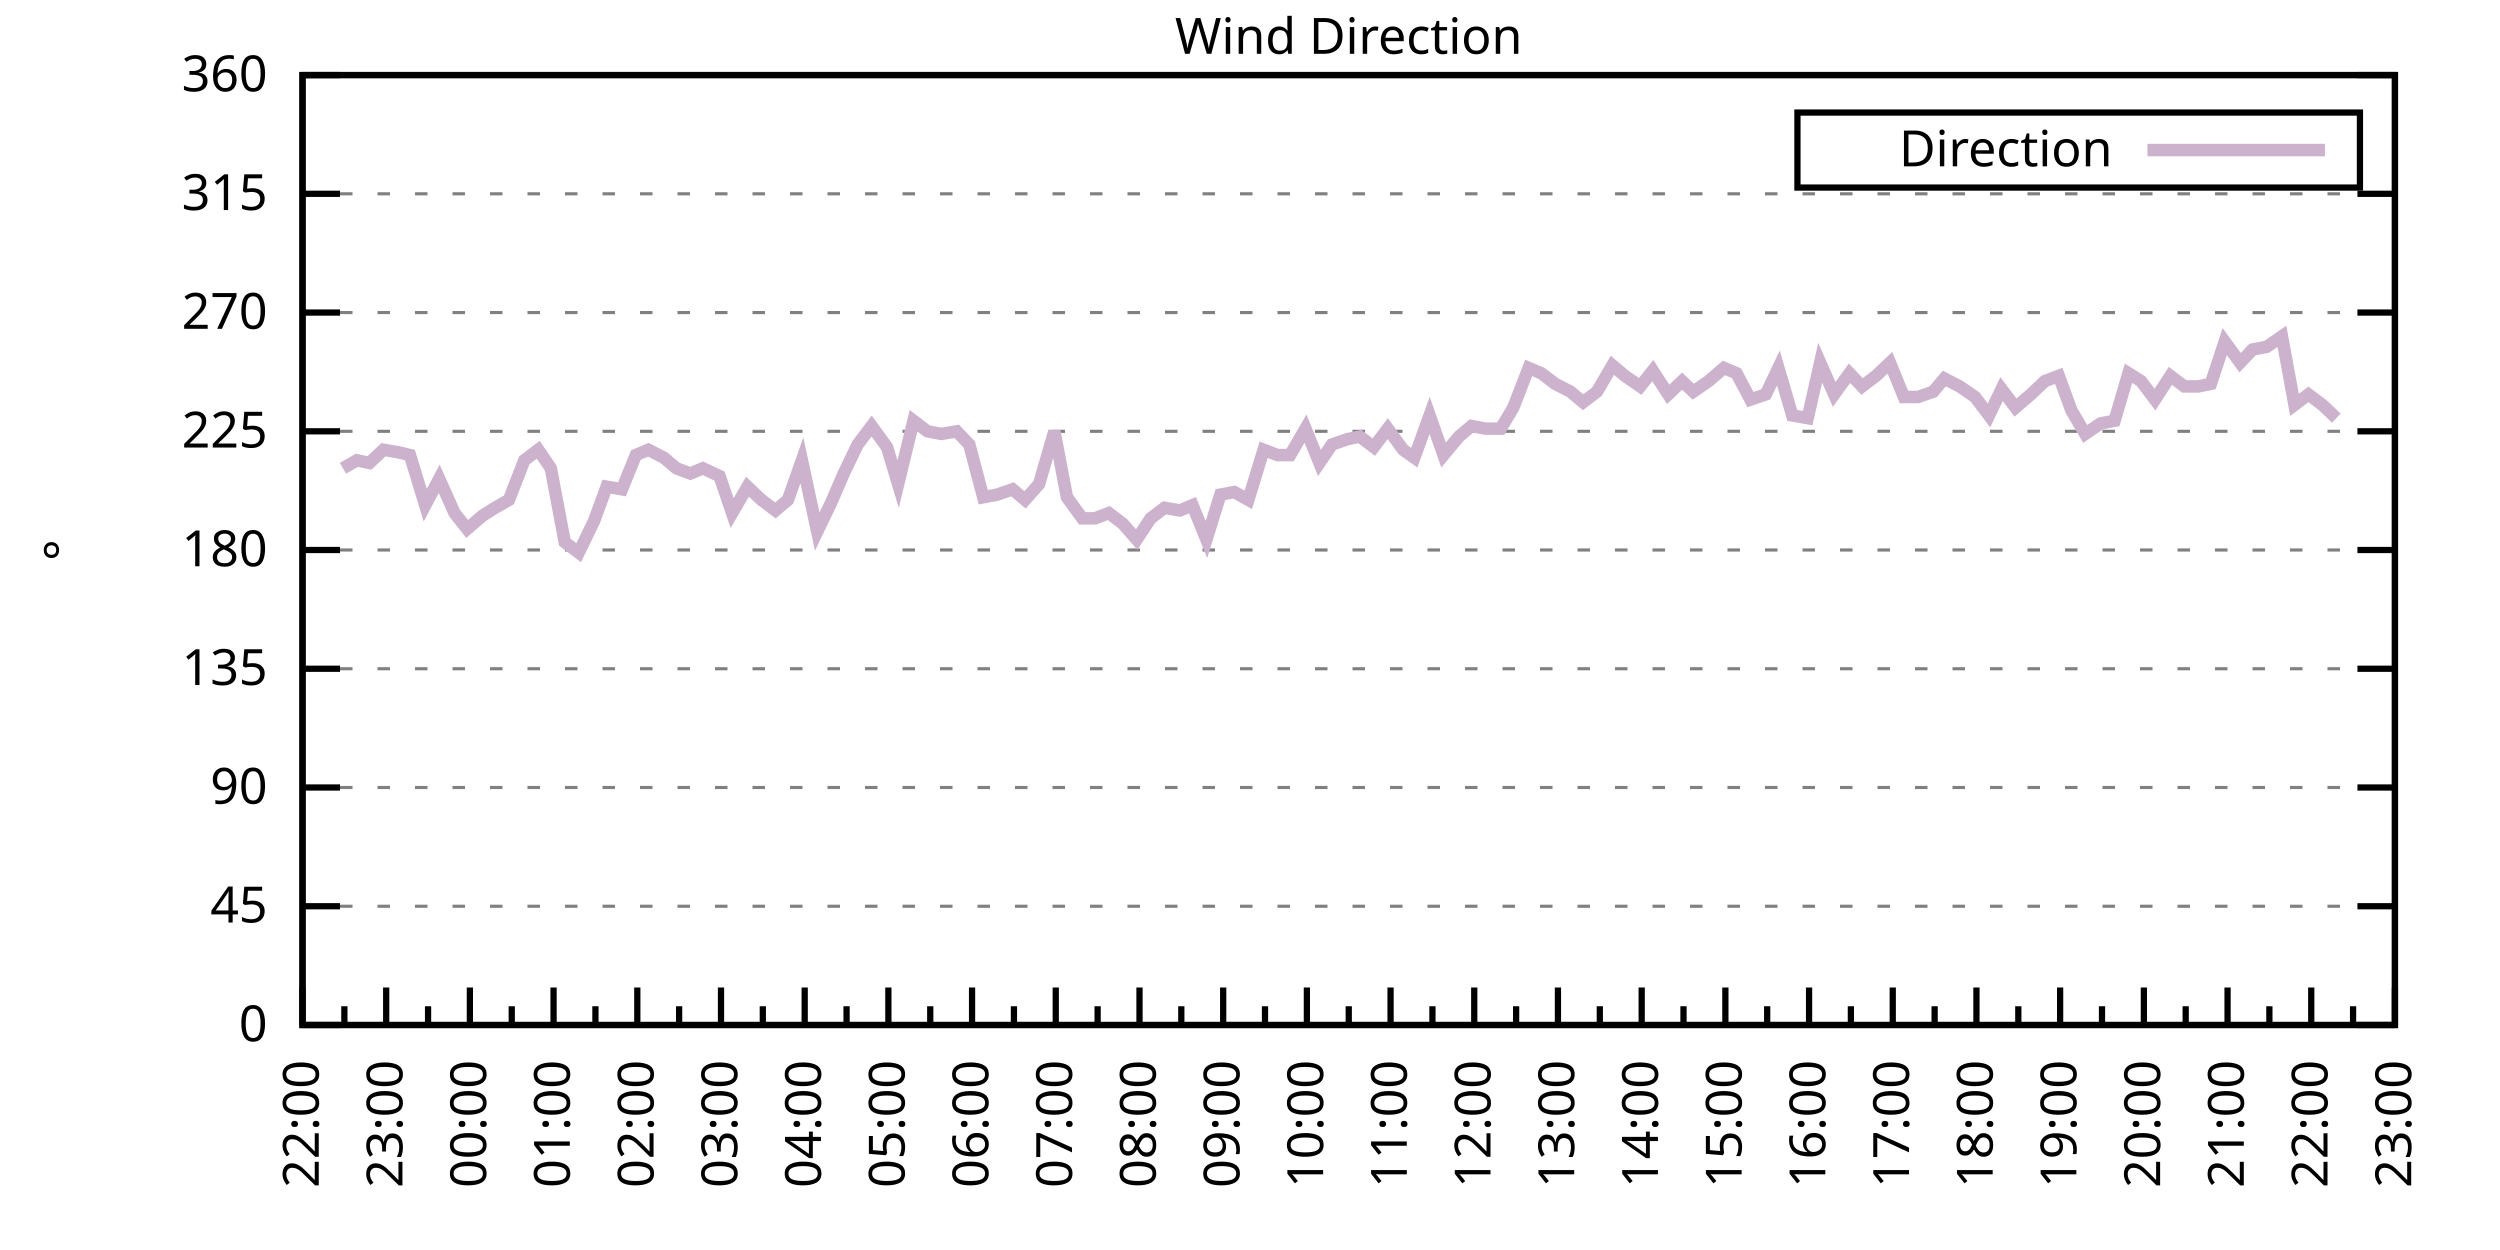
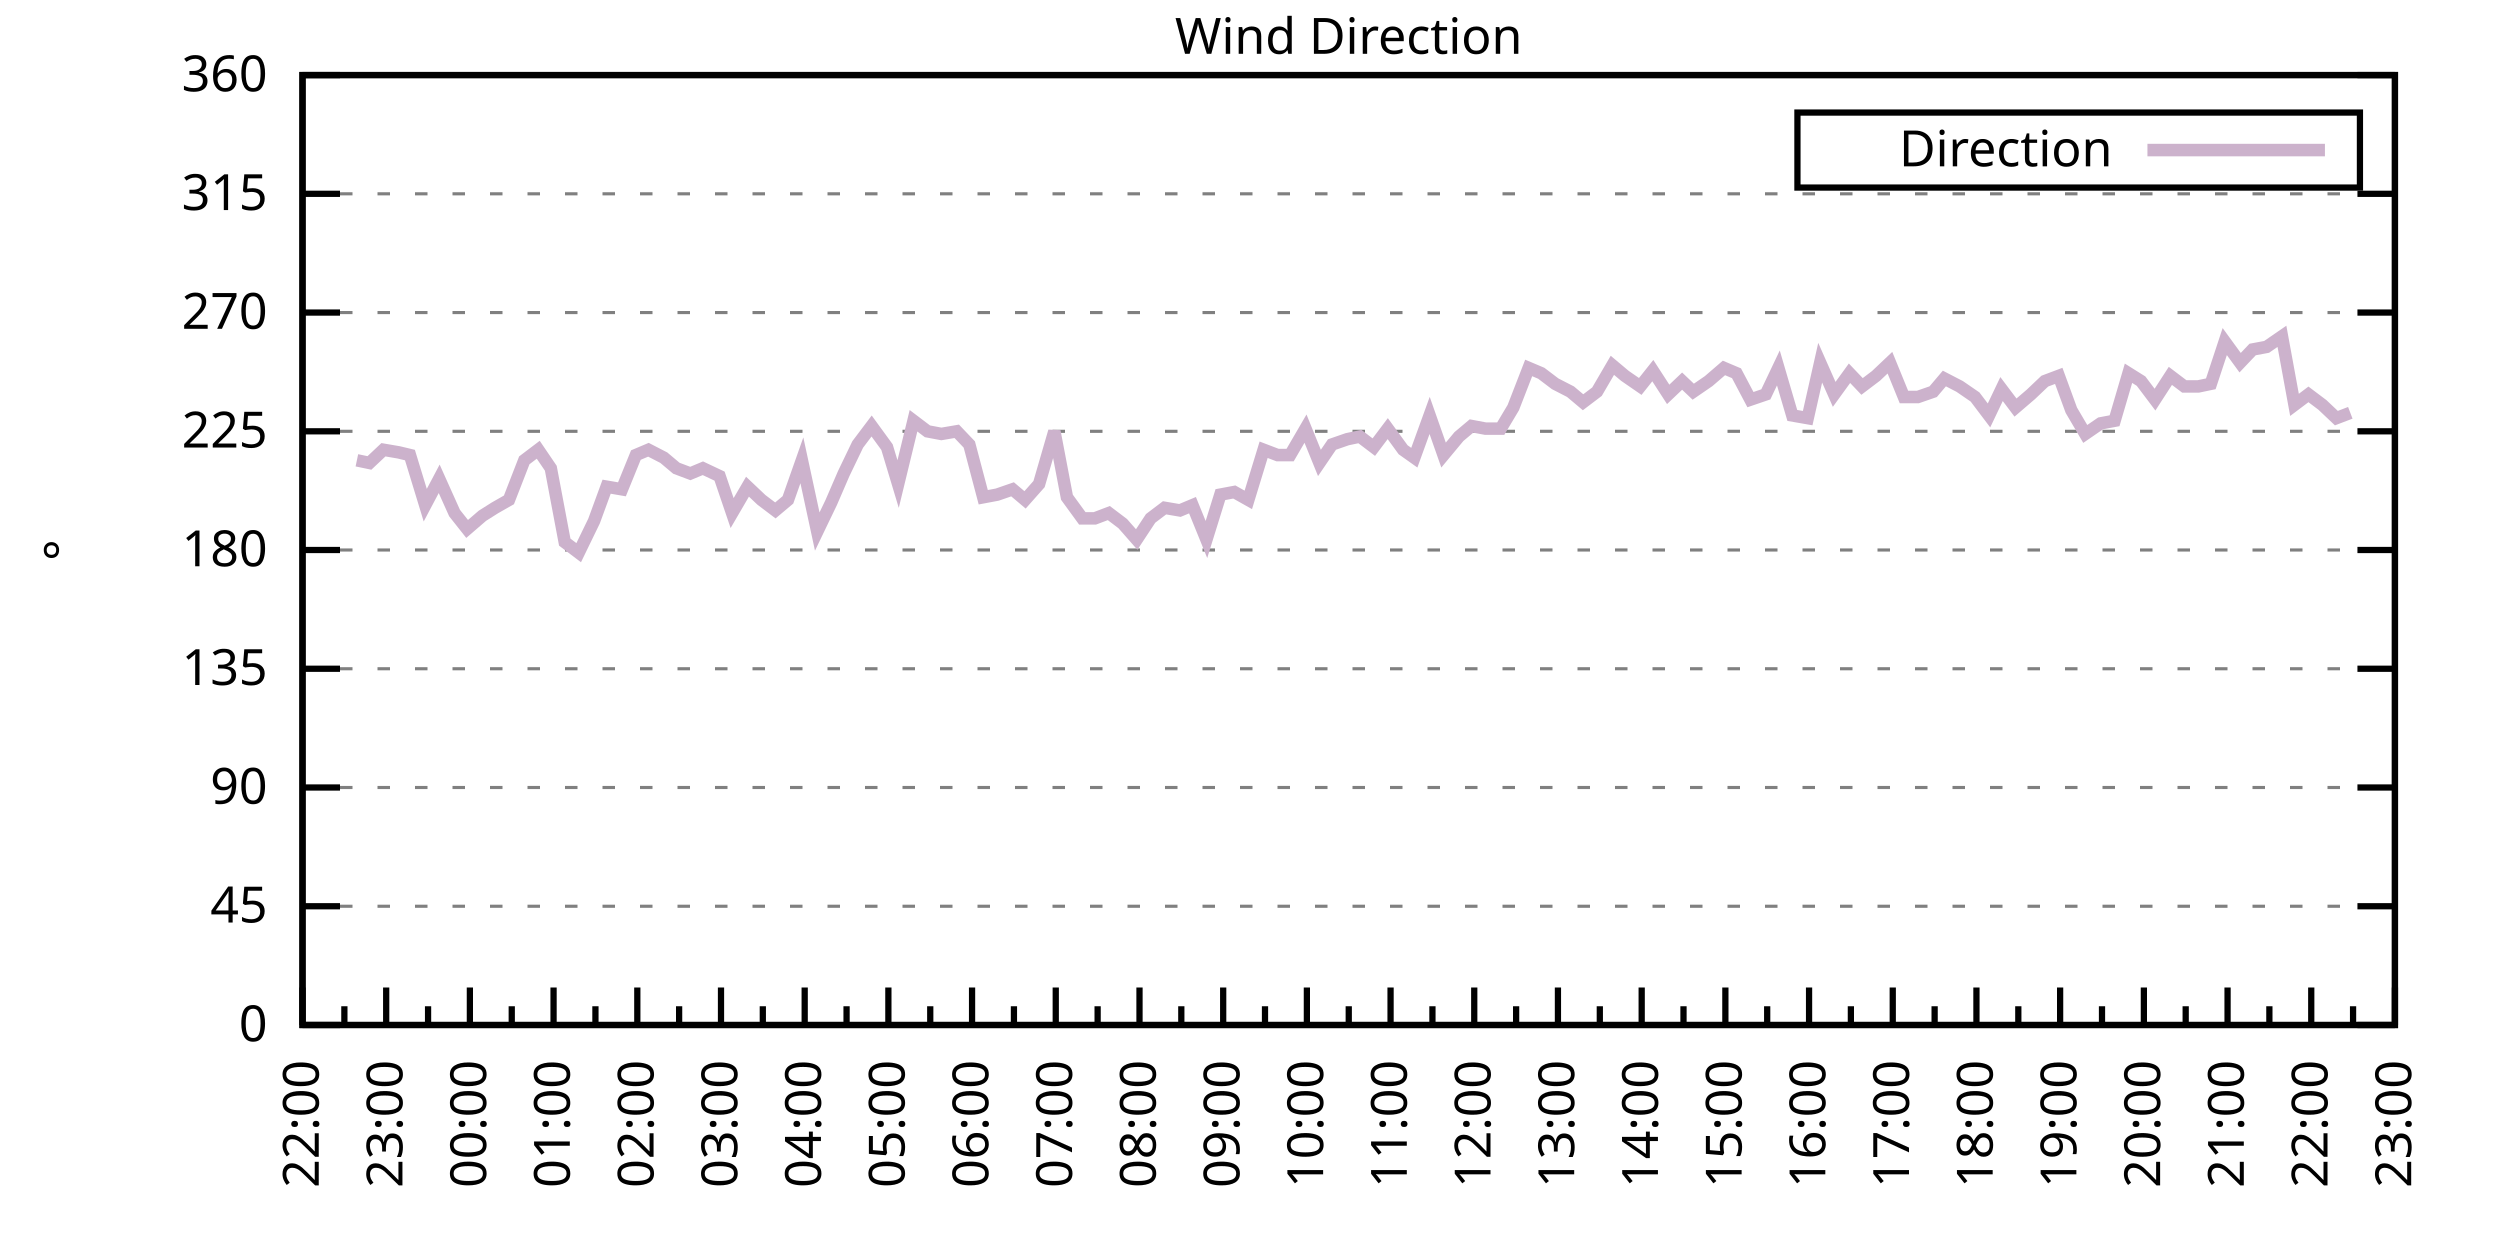
<svg xmlns="http://www.w3.org/2000/svg" xmlns:xlink="http://www.w3.org/1999/xlink" width="400" height="200" viewBox="0 0 400 200">
  <g id="gnuplot_canvas">
    <rect x="0" y="0" width="400" height="200" fill="none" />
    <defs>
      <circle id="gpDot" r="0.5" stroke-width="0.5" stroke="currentColor" />
      <path id="gpPt0" stroke-width="0.333" stroke="currentColor" d="M-1,0 h2 M0,-1 v2" />
      <path id="gpPt1" stroke-width="0.333" stroke="currentColor" d="M-1,-1 L1,1 M1,-1 L-1,1" />
      <path id="gpPt2" stroke-width="0.333" stroke="currentColor" d="M-1,0 L1,0 M0,-1 L0,1 M-1,-1 L1,1 M-1,1 L1,-1" />
      <rect id="gpPt3" stroke-width="0.333" stroke="currentColor" x="-1" y="-1" width="2" height="2" />
      <rect id="gpPt4" stroke-width="0.333" stroke="currentColor" fill="currentColor" x="-1" y="-1" width="2" height="2" />
      <circle id="gpPt5" stroke-width="0.333" stroke="currentColor" cx="0" cy="0" r="1" />
      <use xlink:href="#gpPt5" id="gpPt6" fill="currentColor" stroke="none" />
      <path id="gpPt7" stroke-width="0.333" stroke="currentColor" d="M0,-1.33 L-1.33,0.67 L1.33,0.67 z" />
      <use xlink:href="#gpPt7" id="gpPt8" fill="currentColor" stroke="none" />
      <use xlink:href="#gpPt7" id="gpPt9" stroke="currentColor" transform="rotate(180)" />
      <use xlink:href="#gpPt9" id="gpPt10" fill="currentColor" stroke="none" />
      <use xlink:href="#gpPt3" id="gpPt11" stroke="currentColor" transform="rotate(45)" />
      <use xlink:href="#gpPt11" id="gpPt12" fill="currentColor" stroke="none" />
      <path id="gpPt13" stroke-width="0.333" stroke="currentColor" d="M0,1.330 L1.265,0.411 L0.782,-1.067 L-0.782,-1.076 L-1.265,0.411 z" />
      <use xlink:href="#gpPt13" id="gpPt14" fill="currentColor" stroke="none" />
      <filter id="textbox" filterUnits="objectBoundingBox" x="0" y="0" height="1" width="1">
        <feFlood flood-color="white" flood-opacity="1" result="bgnd" />
        <feComposite in="SourceGraphic" in2="bgnd" operator="atop" />
      </filter>
      <filter id="greybox" filterUnits="objectBoundingBox" x="0" y="0" height="1" width="1">
        <feFlood flood-color="lightgrey" flood-opacity="1" result="grey" />
        <feComposite in="SourceGraphic" in2="grey" operator="atop" />
      </filter>
    </defs>
    <g fill="none" color="white" stroke="currentColor" stroke-width="1.00" stroke-linecap="butt" stroke-linejoin="miter">
</g>
    <g fill="none" color="black" stroke="currentColor" stroke-width="1.00" stroke-linecap="butt" stroke-linejoin="miter">
      <g stroke="none" shape-rendering="crispEdges">
        <polygon fill="rgb(255, 255, 255)" points="48.40,164.00 383.18,164.00 383.18,12.02 48.40,12.02 " />
      </g>
    </g>
    <g fill="none" color="black" stroke="currentColor" stroke-width="1.00" stroke-linecap="butt" stroke-linejoin="miter">
</g>
    <g fill="none" color="black" stroke="black" stroke-width="0.50" stroke-linecap="butt" stroke-linejoin="miter">
</g>
    <g fill="none" color="gray" stroke="currentColor" stroke-width="0.50" stroke-linecap="butt" stroke-linejoin="miter">
      <path stroke="gray" stroke-dasharray="2,4" class="gridline" d="M48.40,164.00 L383.19,164.00  " />
    </g>
    <g fill="none" color="gray" stroke="gray" stroke-width="1.00" stroke-linecap="butt" stroke-linejoin="miter">
</g>
    <g fill="none" color="black" stroke="currentColor" stroke-width="1.00" stroke-linecap="butt" stroke-linejoin="miter">
      <path stroke="black" d="M48.40,164.00 L54.40,164.00 M383.19,164.00 L377.19,164.00  " />
      <g transform="translate(42.80,166.60)" stroke="none" fill="black" font-family="Sans" font-size="8.00" text-anchor="end">
        <text>
          <tspan font-family="Sans"> 0</tspan>
        </text>
      </g>
    </g>
    <g fill="none" color="black" stroke="currentColor" stroke-width="1.00" stroke-linecap="butt" stroke-linejoin="miter">
</g>
    <g fill="none" color="black" stroke="black" stroke-width="0.50" stroke-linecap="butt" stroke-linejoin="miter">
</g>
    <g fill="none" color="gray" stroke="currentColor" stroke-width="0.50" stroke-linecap="butt" stroke-linejoin="miter">
      <path stroke="gray" stroke-dasharray="2,4" class="gridline" d="M48.40,145.00 L383.19,145.00  " />
    </g>
    <g fill="none" color="gray" stroke="gray" stroke-width="1.00" stroke-linecap="butt" stroke-linejoin="miter">
</g>
    <g fill="none" color="black" stroke="currentColor" stroke-width="1.00" stroke-linecap="butt" stroke-linejoin="miter">
      <path stroke="black" d="M48.40,145.00 L54.40,145.00 M383.19,145.00 L377.19,145.00  " />
      <g transform="translate(42.80,147.60)" stroke="none" fill="black" font-family="Sans" font-size="8.00" text-anchor="end">
        <text>
          <tspan font-family="Sans"> 45</tspan>
        </text>
      </g>
    </g>
    <g fill="none" color="black" stroke="currentColor" stroke-width="1.00" stroke-linecap="butt" stroke-linejoin="miter">
</g>
    <g fill="none" color="black" stroke="black" stroke-width="0.50" stroke-linecap="butt" stroke-linejoin="miter">
</g>
    <g fill="none" color="gray" stroke="currentColor" stroke-width="0.50" stroke-linecap="butt" stroke-linejoin="miter">
      <path stroke="gray" stroke-dasharray="2,4" class="gridline" d="M48.40,126.00 L383.19,126.00  " />
    </g>
    <g fill="none" color="gray" stroke="gray" stroke-width="1.00" stroke-linecap="butt" stroke-linejoin="miter">
</g>
    <g fill="none" color="black" stroke="currentColor" stroke-width="1.00" stroke-linecap="butt" stroke-linejoin="miter">
      <path stroke="black" d="M48.40,126.00 L54.40,126.00 M383.19,126.00 L377.19,126.00  " />
      <g transform="translate(42.80,128.60)" stroke="none" fill="black" font-family="Sans" font-size="8.00" text-anchor="end">
        <text>
          <tspan font-family="Sans"> 90</tspan>
        </text>
      </g>
    </g>
    <g fill="none" color="black" stroke="currentColor" stroke-width="1.00" stroke-linecap="butt" stroke-linejoin="miter">
</g>
    <g fill="none" color="black" stroke="black" stroke-width="0.50" stroke-linecap="butt" stroke-linejoin="miter">
</g>
    <g fill="none" color="gray" stroke="currentColor" stroke-width="0.50" stroke-linecap="butt" stroke-linejoin="miter">
      <path stroke="gray" stroke-dasharray="2,4" class="gridline" d="M48.40,107.00 L383.19,107.00  " />
    </g>
    <g fill="none" color="gray" stroke="gray" stroke-width="1.00" stroke-linecap="butt" stroke-linejoin="miter">
</g>
    <g fill="none" color="black" stroke="currentColor" stroke-width="1.00" stroke-linecap="butt" stroke-linejoin="miter">
      <path stroke="black" d="M48.40,107.00 L54.40,107.00 M383.19,107.00 L377.19,107.00  " />
      <g transform="translate(42.80,109.60)" stroke="none" fill="black" font-family="Sans" font-size="8.00" text-anchor="end">
        <text>
          <tspan font-family="Sans"> 135</tspan>
        </text>
      </g>
    </g>
    <g fill="none" color="black" stroke="currentColor" stroke-width="1.00" stroke-linecap="butt" stroke-linejoin="miter">
</g>
    <g fill="none" color="black" stroke="black" stroke-width="0.50" stroke-linecap="butt" stroke-linejoin="miter">
</g>
    <g fill="none" color="gray" stroke="currentColor" stroke-width="0.50" stroke-linecap="butt" stroke-linejoin="miter">
      <path stroke="gray" stroke-dasharray="2,4" class="gridline" d="M48.40,88.00 L383.19,88.00  " />
    </g>
    <g fill="none" color="gray" stroke="gray" stroke-width="1.00" stroke-linecap="butt" stroke-linejoin="miter">
</g>
    <g fill="none" color="black" stroke="currentColor" stroke-width="1.00" stroke-linecap="butt" stroke-linejoin="miter">
      <path stroke="black" d="M48.40,88.00 L54.40,88.00 M383.19,88.00 L377.19,88.00  " />
      <g transform="translate(42.80,90.60)" stroke="none" fill="black" font-family="Sans" font-size="8.00" text-anchor="end">
        <text>
          <tspan font-family="Sans"> 180</tspan>
        </text>
      </g>
    </g>
    <g fill="none" color="black" stroke="currentColor" stroke-width="1.00" stroke-linecap="butt" stroke-linejoin="miter">
</g>
    <g fill="none" color="black" stroke="black" stroke-width="0.50" stroke-linecap="butt" stroke-linejoin="miter">
</g>
    <g fill="none" color="gray" stroke="currentColor" stroke-width="0.50" stroke-linecap="butt" stroke-linejoin="miter">
      <path stroke="gray" stroke-dasharray="2,4" class="gridline" d="M48.40,69.01 L383.19,69.01  " />
    </g>
    <g fill="none" color="gray" stroke="gray" stroke-width="1.00" stroke-linecap="butt" stroke-linejoin="miter">
</g>
    <g fill="none" color="black" stroke="currentColor" stroke-width="1.00" stroke-linecap="butt" stroke-linejoin="miter">
      <path stroke="black" d="M48.40,69.01 L54.40,69.01 M383.19,69.01 L377.19,69.01  " />
      <g transform="translate(42.80,71.61)" stroke="none" fill="black" font-family="Sans" font-size="8.00" text-anchor="end">
        <text>
          <tspan font-family="Sans"> 225</tspan>
        </text>
      </g>
    </g>
    <g fill="none" color="black" stroke="currentColor" stroke-width="1.00" stroke-linecap="butt" stroke-linejoin="miter">
</g>
    <g fill="none" color="black" stroke="black" stroke-width="0.50" stroke-linecap="butt" stroke-linejoin="miter">
</g>
    <g fill="none" color="gray" stroke="currentColor" stroke-width="0.50" stroke-linecap="butt" stroke-linejoin="miter">
      <path stroke="gray" stroke-dasharray="2,4" class="gridline" d="M48.40,50.01 L383.19,50.01  " />
    </g>
    <g fill="none" color="gray" stroke="gray" stroke-width="1.00" stroke-linecap="butt" stroke-linejoin="miter">
</g>
    <g fill="none" color="black" stroke="currentColor" stroke-width="1.00" stroke-linecap="butt" stroke-linejoin="miter">
      <path stroke="black" d="M48.40,50.01 L54.40,50.01 M383.19,50.01 L377.19,50.01  " />
      <g transform="translate(42.80,52.61)" stroke="none" fill="black" font-family="Sans" font-size="8.00" text-anchor="end">
        <text>
          <tspan font-family="Sans"> 270</tspan>
        </text>
      </g>
    </g>
    <g fill="none" color="black" stroke="currentColor" stroke-width="1.00" stroke-linecap="butt" stroke-linejoin="miter">
</g>
    <g fill="none" color="black" stroke="black" stroke-width="0.50" stroke-linecap="butt" stroke-linejoin="miter">
</g>
    <g fill="none" color="gray" stroke="currentColor" stroke-width="0.50" stroke-linecap="butt" stroke-linejoin="miter">
      <path stroke="gray" stroke-dasharray="2,4" class="gridline" d="M48.40,31.01 L383.19,31.01  " />
    </g>
    <g fill="none" color="gray" stroke="gray" stroke-width="1.00" stroke-linecap="butt" stroke-linejoin="miter">
</g>
    <g fill="none" color="black" stroke="currentColor" stroke-width="1.00" stroke-linecap="butt" stroke-linejoin="miter">
      <path stroke="black" d="M48.40,31.01 L54.40,31.01 M383.19,31.01 L377.19,31.01  " />
      <g transform="translate(42.80,33.61)" stroke="none" fill="black" font-family="Sans" font-size="8.00" text-anchor="end">
        <text>
          <tspan font-family="Sans"> 315</tspan>
        </text>
      </g>
    </g>
    <g fill="none" color="black" stroke="currentColor" stroke-width="1.00" stroke-linecap="butt" stroke-linejoin="miter">
</g>
    <g fill="none" color="black" stroke="black" stroke-width="0.50" stroke-linecap="butt" stroke-linejoin="miter">
</g>
    <g fill="none" color="gray" stroke="currentColor" stroke-width="0.50" stroke-linecap="butt" stroke-linejoin="miter">
      <path stroke="gray" stroke-dasharray="2,4" class="gridline" d="M48.40,12.01 L383.19,12.01  " />
    </g>
    <g fill="none" color="gray" stroke="gray" stroke-width="1.00" stroke-linecap="butt" stroke-linejoin="miter">
</g>
    <g fill="none" color="black" stroke="currentColor" stroke-width="1.00" stroke-linecap="butt" stroke-linejoin="miter">
      <path stroke="black" d="M48.40,12.01 L54.40,12.01 M383.19,12.01 L377.19,12.01  " />
      <g transform="translate(42.80,14.61)" stroke="none" fill="black" font-family="Sans" font-size="8.00" text-anchor="end">
        <text>
          <tspan font-family="Sans"> 360</tspan>
        </text>
      </g>
    </g>
    <g fill="none" color="black" stroke="currentColor" stroke-width="1.00" stroke-linecap="butt" stroke-linejoin="miter">
      <path stroke="black" d="M48.40,164.00 L48.40,158.00  " />
      <g transform="translate(51.00,169.60) rotate(270)" stroke="none" fill="black" font-family="Sans" font-size="8.00" text-anchor="end">
        <text>
          <tspan font-family="Sans">22:00</tspan>
        </text>
      </g>
    </g>
    <g fill="none" color="black" stroke="currentColor" stroke-width="1.00" stroke-linecap="butt" stroke-linejoin="miter">
      <path stroke="black" d="M55.10,164.00 L55.10,161.00 M61.79,164.00 L61.79,158.00  " />
      <g transform="translate(64.39,169.60) rotate(270)" stroke="none" fill="black" font-family="Sans" font-size="8.00" text-anchor="end">
        <text>
          <tspan font-family="Sans">23:00</tspan>
        </text>
      </g>
    </g>
    <g fill="none" color="black" stroke="currentColor" stroke-width="1.00" stroke-linecap="butt" stroke-linejoin="miter">
      <path stroke="black" d="M68.49,164.00 L68.49,161.00 M75.18,164.00 L75.18,158.00  " />
      <g transform="translate(77.78,169.60) rotate(270)" stroke="none" fill="black" font-family="Sans" font-size="8.00" text-anchor="end">
        <text>
          <tspan font-family="Sans">00:00</tspan>
        </text>
      </g>
    </g>
    <g fill="none" color="black" stroke="currentColor" stroke-width="1.00" stroke-linecap="butt" stroke-linejoin="miter">
      <path stroke="black" d="M81.88,164.00 L81.88,161.00 M88.57,164.00 L88.57,158.00  " />
      <g transform="translate(91.17,169.60) rotate(270)" stroke="none" fill="black" font-family="Sans" font-size="8.00" text-anchor="end">
        <text>
          <tspan font-family="Sans">01:00</tspan>
        </text>
      </g>
    </g>
    <g fill="none" color="black" stroke="currentColor" stroke-width="1.00" stroke-linecap="butt" stroke-linejoin="miter">
      <path stroke="black" d="M95.27,164.00 L95.27,161.00 M101.97,164.00 L101.97,158.00  " />
      <g transform="translate(104.57,169.60) rotate(270)" stroke="none" fill="black" font-family="Sans" font-size="8.00" text-anchor="end">
        <text>
          <tspan font-family="Sans">02:00</tspan>
        </text>
      </g>
    </g>
    <g fill="none" color="black" stroke="currentColor" stroke-width="1.00" stroke-linecap="butt" stroke-linejoin="miter">
      <path stroke="black" d="M108.66,164.00 L108.66,161.00 M115.36,164.00 L115.36,158.00  " />
      <g transform="translate(117.96,169.60) rotate(270)" stroke="none" fill="black" font-family="Sans" font-size="8.00" text-anchor="end">
        <text>
          <tspan font-family="Sans">03:00</tspan>
        </text>
      </g>
    </g>
    <g fill="none" color="black" stroke="currentColor" stroke-width="1.00" stroke-linecap="butt" stroke-linejoin="miter">
      <path stroke="black" d="M122.05,164.00 L122.05,161.00 M128.75,164.00 L128.75,158.00  " />
      <g transform="translate(131.35,169.60) rotate(270)" stroke="none" fill="black" font-family="Sans" font-size="8.00" text-anchor="end">
        <text>
          <tspan font-family="Sans">04:00</tspan>
        </text>
      </g>
    </g>
    <g fill="none" color="black" stroke="currentColor" stroke-width="1.00" stroke-linecap="butt" stroke-linejoin="miter">
      <path stroke="black" d="M135.45,164.00 L135.45,161.00 M142.14,164.00 L142.14,158.00  " />
      <g transform="translate(144.74,169.60) rotate(270)" stroke="none" fill="black" font-family="Sans" font-size="8.00" text-anchor="end">
        <text>
          <tspan font-family="Sans">05:00</tspan>
        </text>
      </g>
    </g>
    <g fill="none" color="black" stroke="currentColor" stroke-width="1.00" stroke-linecap="butt" stroke-linejoin="miter">
      <path stroke="black" d="M148.84,164.00 L148.84,161.00 M155.53,164.00 L155.53,158.00  " />
      <g transform="translate(158.13,169.60) rotate(270)" stroke="none" fill="black" font-family="Sans" font-size="8.00" text-anchor="end">
        <text>
          <tspan font-family="Sans">06:00</tspan>
        </text>
      </g>
    </g>
    <g fill="none" color="black" stroke="currentColor" stroke-width="1.00" stroke-linecap="butt" stroke-linejoin="miter">
      <path stroke="black" d="M162.23,164.00 L162.23,161.00 M168.92,164.00 L168.92,158.00  " />
      <g transform="translate(171.52,169.60) rotate(270)" stroke="none" fill="black" font-family="Sans" font-size="8.00" text-anchor="end">
        <text>
          <tspan font-family="Sans">07:00</tspan>
        </text>
      </g>
    </g>
    <g fill="none" color="black" stroke="currentColor" stroke-width="1.00" stroke-linecap="butt" stroke-linejoin="miter">
      <path stroke="black" d="M175.62,164.00 L175.62,161.00 M182.32,164.00 L182.32,158.00  " />
      <g transform="translate(184.92,169.60) rotate(270)" stroke="none" fill="black" font-family="Sans" font-size="8.00" text-anchor="end">
        <text>
          <tspan font-family="Sans">08:00</tspan>
        </text>
      </g>
    </g>
    <g fill="none" color="black" stroke="currentColor" stroke-width="1.00" stroke-linecap="butt" stroke-linejoin="miter">
      <path stroke="black" d="M189.01,164.00 L189.01,161.00 M195.71,164.00 L195.71,158.00  " />
      <g transform="translate(198.31,169.60) rotate(270)" stroke="none" fill="black" font-family="Sans" font-size="8.00" text-anchor="end">
        <text>
          <tspan font-family="Sans">09:00</tspan>
        </text>
      </g>
    </g>
    <g fill="none" color="black" stroke="currentColor" stroke-width="1.00" stroke-linecap="butt" stroke-linejoin="miter">
      <path stroke="black" d="M202.40,164.00 L202.40,161.00 M209.10,164.00 L209.10,158.00  " />
      <g transform="translate(211.70,169.60) rotate(270)" stroke="none" fill="black" font-family="Sans" font-size="8.00" text-anchor="end">
        <text>
          <tspan font-family="Sans">10:00</tspan>
        </text>
      </g>
    </g>
    <g fill="none" color="black" stroke="currentColor" stroke-width="1.00" stroke-linecap="butt" stroke-linejoin="miter">
      <path stroke="black" d="M215.80,164.00 L215.80,161.00 M222.49,164.00 L222.49,158.00  " />
      <g transform="translate(225.09,169.60) rotate(270)" stroke="none" fill="black" font-family="Sans" font-size="8.00" text-anchor="end">
        <text>
          <tspan font-family="Sans">11:00</tspan>
        </text>
      </g>
    </g>
    <g fill="none" color="black" stroke="currentColor" stroke-width="1.00" stroke-linecap="butt" stroke-linejoin="miter">
      <path stroke="black" d="M229.19,164.00 L229.19,161.00 M235.88,164.00 L235.88,158.00  " />
      <g transform="translate(238.48,169.60) rotate(270)" stroke="none" fill="black" font-family="Sans" font-size="8.00" text-anchor="end">
        <text>
          <tspan font-family="Sans">12:00</tspan>
        </text>
      </g>
    </g>
    <g fill="none" color="black" stroke="currentColor" stroke-width="1.00" stroke-linecap="butt" stroke-linejoin="miter">
      <path stroke="black" d="M242.58,164.00 L242.58,161.00 M249.27,164.00 L249.27,158.00  " />
      <g transform="translate(251.87,169.60) rotate(270)" stroke="none" fill="black" font-family="Sans" font-size="8.00" text-anchor="end">
        <text>
          <tspan font-family="Sans">13:00</tspan>
        </text>
      </g>
    </g>
    <g fill="none" color="black" stroke="currentColor" stroke-width="1.00" stroke-linecap="butt" stroke-linejoin="miter">
      <path stroke="black" d="M255.97,164.00 L255.97,161.00 M262.67,164.00 L262.67,158.00  " />
      <g transform="translate(265.27,169.60) rotate(270)" stroke="none" fill="black" font-family="Sans" font-size="8.00" text-anchor="end">
        <text>
          <tspan font-family="Sans">14:00</tspan>
        </text>
      </g>
    </g>
    <g fill="none" color="black" stroke="currentColor" stroke-width="1.00" stroke-linecap="butt" stroke-linejoin="miter">
      <path stroke="black" d="M269.36,164.00 L269.36,161.00 M276.06,164.00 L276.06,158.00  " />
      <g transform="translate(278.66,169.60) rotate(270)" stroke="none" fill="black" font-family="Sans" font-size="8.00" text-anchor="end">
        <text>
          <tspan font-family="Sans">15:00</tspan>
        </text>
      </g>
    </g>
    <g fill="none" color="black" stroke="currentColor" stroke-width="1.00" stroke-linecap="butt" stroke-linejoin="miter">
      <path stroke="black" d="M282.75,164.00 L282.75,161.00 M289.45,164.00 L289.45,158.00  " />
      <g transform="translate(292.05,169.60) rotate(270)" stroke="none" fill="black" font-family="Sans" font-size="8.00" text-anchor="end">
        <text>
          <tspan font-family="Sans">16:00</tspan>
        </text>
      </g>
    </g>
    <g fill="none" color="black" stroke="currentColor" stroke-width="1.00" stroke-linecap="butt" stroke-linejoin="miter">
      <path stroke="black" d="M296.14,164.00 L296.14,161.00 M302.84,164.00 L302.84,158.00  " />
      <g transform="translate(305.44,169.60) rotate(270)" stroke="none" fill="black" font-family="Sans" font-size="8.00" text-anchor="end">
        <text>
          <tspan font-family="Sans">17:00</tspan>
        </text>
      </g>
    </g>
    <g fill="none" color="black" stroke="currentColor" stroke-width="1.00" stroke-linecap="butt" stroke-linejoin="miter">
      <path stroke="black" d="M309.54,164.00 L309.54,161.00 M316.23,164.00 L316.23,158.00  " />
      <g transform="translate(318.83,169.60) rotate(270)" stroke="none" fill="black" font-family="Sans" font-size="8.00" text-anchor="end">
        <text>
          <tspan font-family="Sans">18:00</tspan>
        </text>
      </g>
    </g>
    <g fill="none" color="black" stroke="currentColor" stroke-width="1.00" stroke-linecap="butt" stroke-linejoin="miter">
      <path stroke="black" d="M322.93,164.00 L322.93,161.00 M329.62,164.00 L329.62,158.00  " />
      <g transform="translate(332.22,169.60) rotate(270)" stroke="none" fill="black" font-family="Sans" font-size="8.00" text-anchor="end">
        <text>
          <tspan font-family="Sans">19:00</tspan>
        </text>
      </g>
    </g>
    <g fill="none" color="black" stroke="currentColor" stroke-width="1.00" stroke-linecap="butt" stroke-linejoin="miter">
      <path stroke="black" d="M336.32,164.00 L336.32,161.00 M343.02,164.00 L343.02,158.00  " />
      <g transform="translate(345.62,169.60) rotate(270)" stroke="none" fill="black" font-family="Sans" font-size="8.00" text-anchor="end">
        <text>
          <tspan font-family="Sans">20:00</tspan>
        </text>
      </g>
    </g>
    <g fill="none" color="black" stroke="currentColor" stroke-width="1.00" stroke-linecap="butt" stroke-linejoin="miter">
      <path stroke="black" d="M349.71,164.00 L349.71,161.00 M356.41,164.00 L356.41,158.00  " />
      <g transform="translate(359.01,169.60) rotate(270)" stroke="none" fill="black" font-family="Sans" font-size="8.00" text-anchor="end">
        <text>
          <tspan font-family="Sans">21:00</tspan>
        </text>
      </g>
    </g>
    <g fill="none" color="black" stroke="currentColor" stroke-width="1.00" stroke-linecap="butt" stroke-linejoin="miter">
      <path stroke="black" d="M363.10,164.00 L363.10,161.00 M369.80,164.00 L369.80,158.00  " />
      <g transform="translate(372.40,169.60) rotate(270)" stroke="none" fill="black" font-family="Sans" font-size="8.00" text-anchor="end">
        <text>
          <tspan font-family="Sans">22:00</tspan>
        </text>
      </g>
    </g>
    <g fill="none" color="black" stroke="currentColor" stroke-width="1.00" stroke-linecap="butt" stroke-linejoin="miter">
      <path stroke="black" d="M376.49,164.00 L376.49,161.00 M383.19,164.00 L383.19,158.00  " />
      <g transform="translate(385.79,169.60) rotate(270)" stroke="none" fill="black" font-family="Sans" font-size="8.00" text-anchor="end">
        <text>
          <tspan font-family="Sans">23:00</tspan>
        </text>
      </g>
    </g>
    <g fill="none" color="black" stroke="currentColor" stroke-width="1.00" stroke-linecap="butt" stroke-linejoin="miter">
</g>
    <g fill="none" color="black" stroke="currentColor" stroke-width="1.00" stroke-linecap="butt" stroke-linejoin="miter">
      <path stroke="black" d="M48.40,12.01 L48.40,164.00 L383.19,164.00 L383.19,12.01 L48.40,12.01 Z  " />
    </g>
    <g fill="none" color="black" stroke="currentColor" stroke-width="1.00" stroke-linecap="butt" stroke-linejoin="miter">
      <g transform="translate(12.80,88.01) rotate(270)" stroke="none" fill="black" font-family="Sans" font-size="8.00" text-anchor="middle">
        <text>
          <tspan font-family="Sans">°</tspan>
        </text>
      </g>
    </g>
    <g fill="none" color="black" stroke="currentColor" stroke-width="1.00" stroke-linecap="butt" stroke-linejoin="miter">
</g>
    <g fill="none" color="black" stroke="currentColor" stroke-width="1.00" stroke-linecap="butt" stroke-linejoin="miter">
      <path stroke="black" d="M287.59,30.01 L287.59,18.01 L377.59,18.01 L377.59,30.01 L287.59,30.01 Z  " />
    </g>
    <g id="Wind_direction_plot_1">
      <g fill="none" color="white" stroke="black" stroke-width="2.00" stroke-linecap="butt" stroke-linejoin="miter">
</g>
      <g fill="none" color="black" stroke="currentColor" stroke-width="2.00" stroke-linecap="butt" stroke-linejoin="miter">
        <g transform="translate(337.99,26.61)" stroke="none" fill="black" font-family="Sans" font-size="8.00" text-anchor="end">
          <text>
            <tspan font-family="Sans">Direction</tspan>
          </text>
        </g>
      </g>
      <g fill="none" color="black" stroke="currentColor" stroke-width="2.00" stroke-linecap="butt" stroke-linejoin="miter">
-         <path stroke="rgb(204, 178, 204)" d="M343.59,24.01 L371.99,24.01 M54.87,74.92 L57.10,73.65 L59.11,74.07 L61.35,71.96 L63.80,72.38 L65.59,72.81   L68.04,80.83 L70.27,76.61 L72.73,82.09 L74.74,84.63 L77.19,82.52 L79.20,81.25 L81.43,79.98 L83.89,73.65   L86.12,71.96 L88.13,74.92 L90.36,86.74 L92.59,88.43 L95.05,83.36 L97.06,77.87 L99.51,78.29 L101.74,72.81   L103.75,71.96 L106.21,73.23 L108.22,74.92 L110.45,75.76 L112.46,74.92 L115.13,76.18 L117.14,82.09 L119.60,77.87   L121.83,79.98 L124.06,81.67 L126.07,79.98 L128.30,73.65 L130.76,85.05 L132.99,80.41 L135.00,75.76 L137.23,71.12   L139.46,68.16 L141.92,71.54 L143.70,77.45 L146.16,67.32 L148.39,69.01 L150.62,69.43 L153.08,69.01 L155.09,71.12   L157.32,79.56 L159.55,79.14 L162.01,78.29 L164.01,79.98 L166.25,77.45 L168.70,69.01 L170.71,79.56 L173.17,82.94   L175.17,82.94 L177.41,82.09 L179.64,83.78 L181.87,86.32 L184.10,82.94 L186.33,81.25 L188.79,81.67 L190.80,80.83   L193.03,86.32 L195.26,79.14 L197.49,78.72 L199.73,79.98 L202.18,71.96 L204.41,72.81 L206.42,72.81 L208.88,68.58   L211.11,74.07 L213.12,71.12 L215.57,70.27 L217.58,69.85 L219.81,71.54 L222.04,68.58 L224.50,71.96 L226.29,73.23   L228.74,66.47 L230.97,72.81 L233.43,69.85 L235.44,68.16 L237.67,68.58 L240.12,68.58 L242.13,65.21 L244.59,58.87   L246.60,59.72 L248.83,61.41 L251.28,62.67 L253.29,64.36 L255.52,62.67 L257.98,58.45 L259.99,60.14 L262.44,61.83   L264.45,59.30 L266.91,63.10 L269.14,60.98 L270.92,62.67 L273.38,60.98 L275.83,58.87 L277.84,59.72 L280.07,63.94   L282.53,63.10 L284.54,58.87 L286.77,66.47 L289.23,66.90 L291.23,58.03 L293.47,63.10 L295.92,59.72 L297.93,61.83   L300.16,60.14 L302.39,58.03 L304.63,63.52 L306.86,63.52 L309.31,62.67 L311.10,60.56 L313.55,61.83 L316.01,63.52   L318.24,66.47 L320.25,62.25 L322.48,65.21 L324.94,63.10 L327.17,60.98 L329.40,60.14 L331.41,65.63 L333.64,69.43   L336.10,67.74 L338.33,67.32 L340.56,59.72 L342.57,60.98 L344.80,63.94 L347.26,60.14 L349.49,61.83 L351.72,61.83   L353.73,61.41 L355.96,54.65 L358.42,58.03 L360.42,55.92 L362.66,55.50 L365.11,53.81 L367.12,64.78 L369.35,63.10   L371.58,64.78 L373.82,66.90  " />
+         <path stroke="rgb(204, 178, 204)" d="M343.59,24.01 L371.99,24.01 M57.10,73.65 L59.11,74.07 L61.35,71.96 L63.80,72.38 L65.59,72.81 L68.04,80.83   L70.27,76.61 L72.73,82.09 L74.74,84.63 L77.19,82.52 L79.20,81.25 L81.43,79.98 L83.89,73.65 L86.12,71.96   L88.13,74.92 L90.36,86.74 L92.59,88.43 L95.05,83.36 L97.06,77.87 L99.51,78.29 L101.74,72.81 L103.75,71.96   L106.21,73.23 L108.22,74.92 L110.45,75.76 L112.46,74.92 L115.13,76.18 L117.14,82.09 L119.60,77.87 L121.83,79.98   L124.06,81.67 L126.07,79.98 L128.30,73.65 L130.76,85.05 L132.99,80.41 L135.00,75.76 L137.23,71.12 L139.46,68.16   L141.92,71.54 L143.70,77.45 L146.16,67.32 L148.39,69.01 L150.62,69.43 L153.08,69.01 L155.09,71.12 L157.32,79.56   L159.55,79.14 L162.01,78.29 L164.01,79.98 L166.25,77.45 L168.70,69.01 L170.71,79.56 L173.17,82.94 L175.17,82.94   L177.41,82.09 L179.64,83.78 L181.87,86.32 L184.10,82.94 L186.33,81.25 L188.79,81.67 L190.80,80.83 L193.03,86.32   L195.26,79.14 L197.49,78.72 L199.73,79.98 L202.18,71.96 L204.41,72.81 L206.42,72.81 L208.88,68.58 L211.11,74.07   L213.12,71.12 L215.57,70.27 L217.58,69.85 L219.81,71.54 L222.04,68.58 L224.50,71.96 L226.29,73.23 L228.74,66.47   L230.97,72.81 L233.43,69.85 L235.44,68.16 L237.67,68.58 L240.12,68.58 L242.13,65.21 L244.59,58.87 L246.60,59.72   L248.83,61.41 L251.28,62.67 L253.29,64.36 L255.52,62.67 L257.98,58.45 L259.99,60.14 L262.44,61.83 L264.45,59.30   L266.91,63.10 L269.14,60.98 L270.92,62.67 L273.38,60.98 L275.83,58.87 L277.84,59.72 L280.07,63.94 L282.53,63.10   L284.54,58.87 L286.77,66.47 L289.23,66.90 L291.23,58.03 L293.47,63.10 L295.92,59.72 L297.93,61.83 L300.16,60.14   L302.39,58.03 L304.63,63.52 L306.86,63.52 L309.31,62.67 L311.10,60.56 L313.55,61.83 L316.01,63.52 L318.24,66.47   L320.25,62.25 L322.48,65.21 L324.94,63.10 L327.17,60.98 L329.40,60.14 L331.41,65.63 L333.64,69.43 L336.10,67.74   L338.33,67.32 L340.56,59.72 L342.57,60.98 L344.80,63.94 L347.26,60.14 L349.49,61.83 L351.72,61.83 L353.73,61.41   L355.96,54.65 L358.42,58.03 L360.42,55.92 L362.66,55.50 L365.11,53.81 L367.12,64.78 L369.35,63.10 L371.58,64.78   L373.82,66.90 L376.05,66.05  " />
      </g>
    </g>
    <g fill="none" color="black" stroke="currentColor" stroke-width="2.00" stroke-linecap="butt" stroke-linejoin="miter">
</g>
    <g fill="none" color="black" stroke="black" stroke-width="1.00" stroke-linecap="butt" stroke-linejoin="miter">
</g>
    <g fill="none" color="black" stroke="currentColor" stroke-width="1.00" stroke-linecap="butt" stroke-linejoin="miter">
      <path stroke="black" d="M48.40,12.01 L48.40,164.00 L383.19,164.00 L383.19,12.01 L48.40,12.01 Z  " />
    </g>
    <g fill="none" color="black" stroke="currentColor" stroke-width="1.00" stroke-linecap="butt" stroke-linejoin="miter">
      <g transform="translate(215.79,8.61)" stroke="none" fill="black" font-family="Sans" font-size="8.00" text-anchor="middle">
        <text>
          <tspan font-family="Sans">Wind Direction</tspan>
        </text>
      </g>
    </g>
    <g fill="none" color="black" stroke="currentColor" stroke-width="1.00" stroke-linecap="butt" stroke-linejoin="miter">
</g>
  </g>
</svg>
